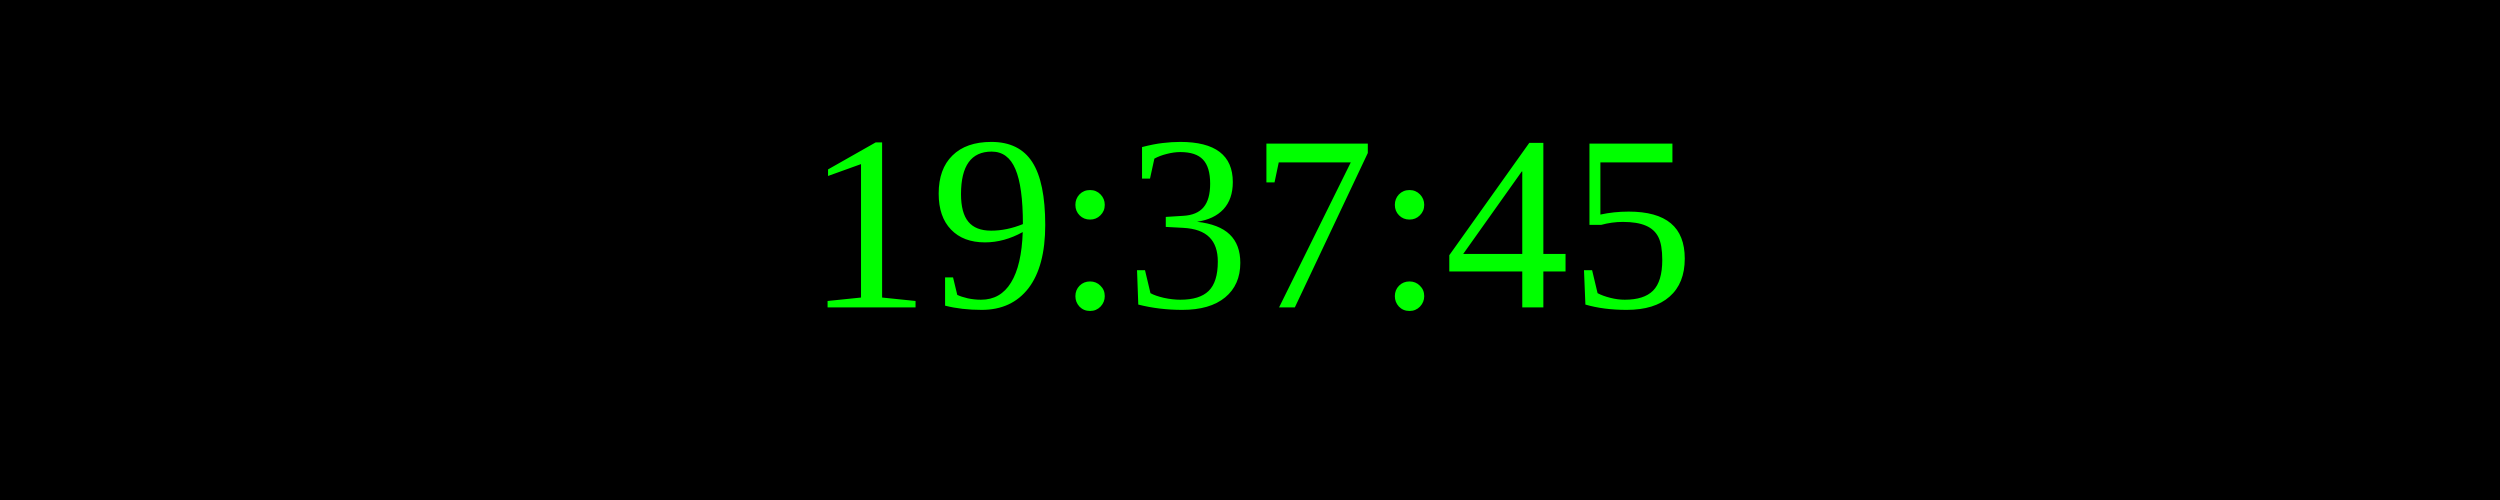
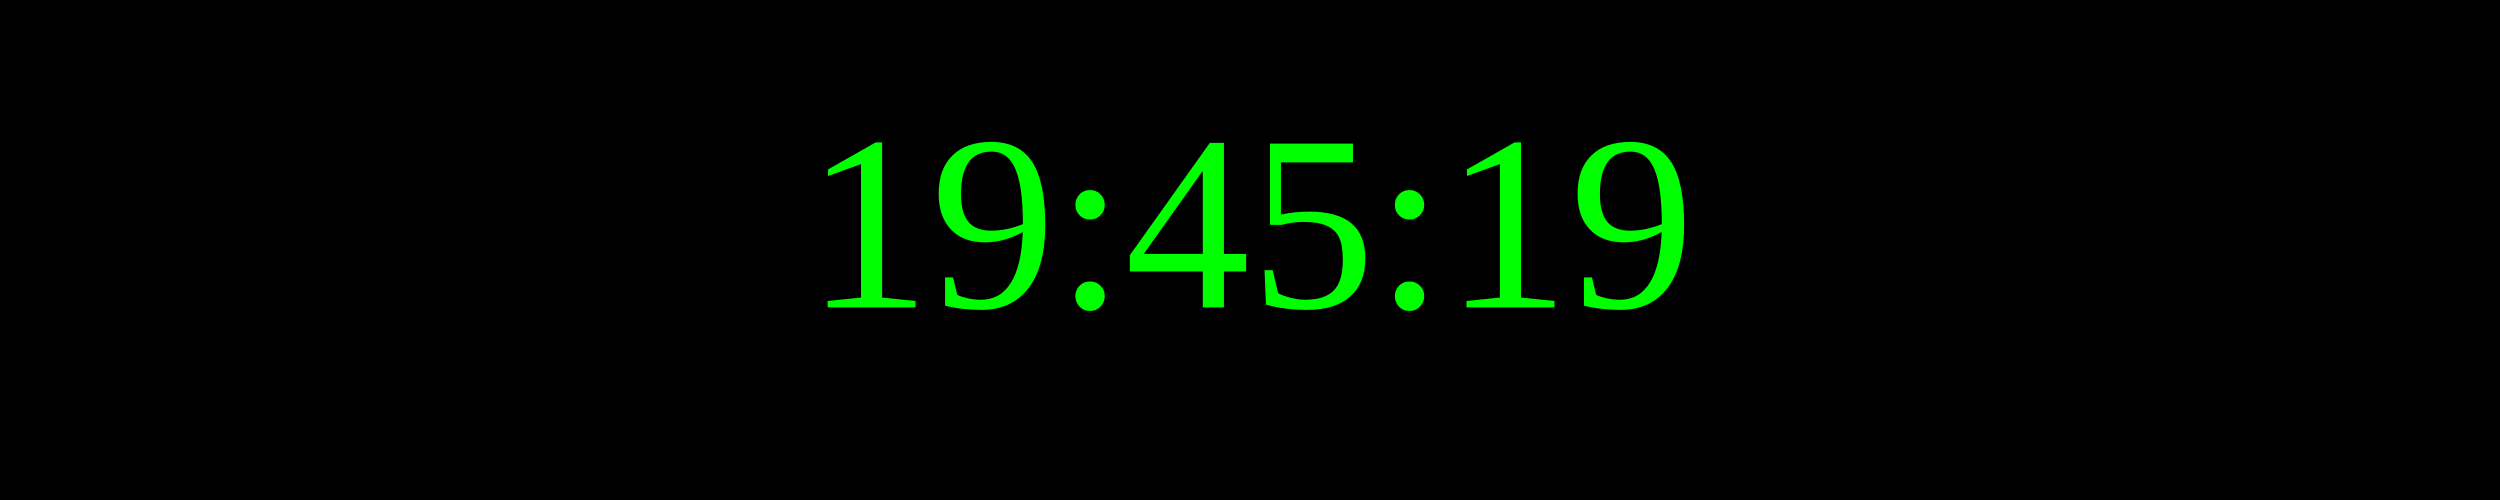
<svg xmlns="http://www.w3.org/2000/svg" width="250" height="50">
  <rect width="100%" height="100%" fill="black" />
  <text x="50%" y="50%" font-size="25" fill="lime" text-anchor="middle" dominant-baseline="middle">
- 19:37:45
+ 19:45:19
</text>
</svg>
